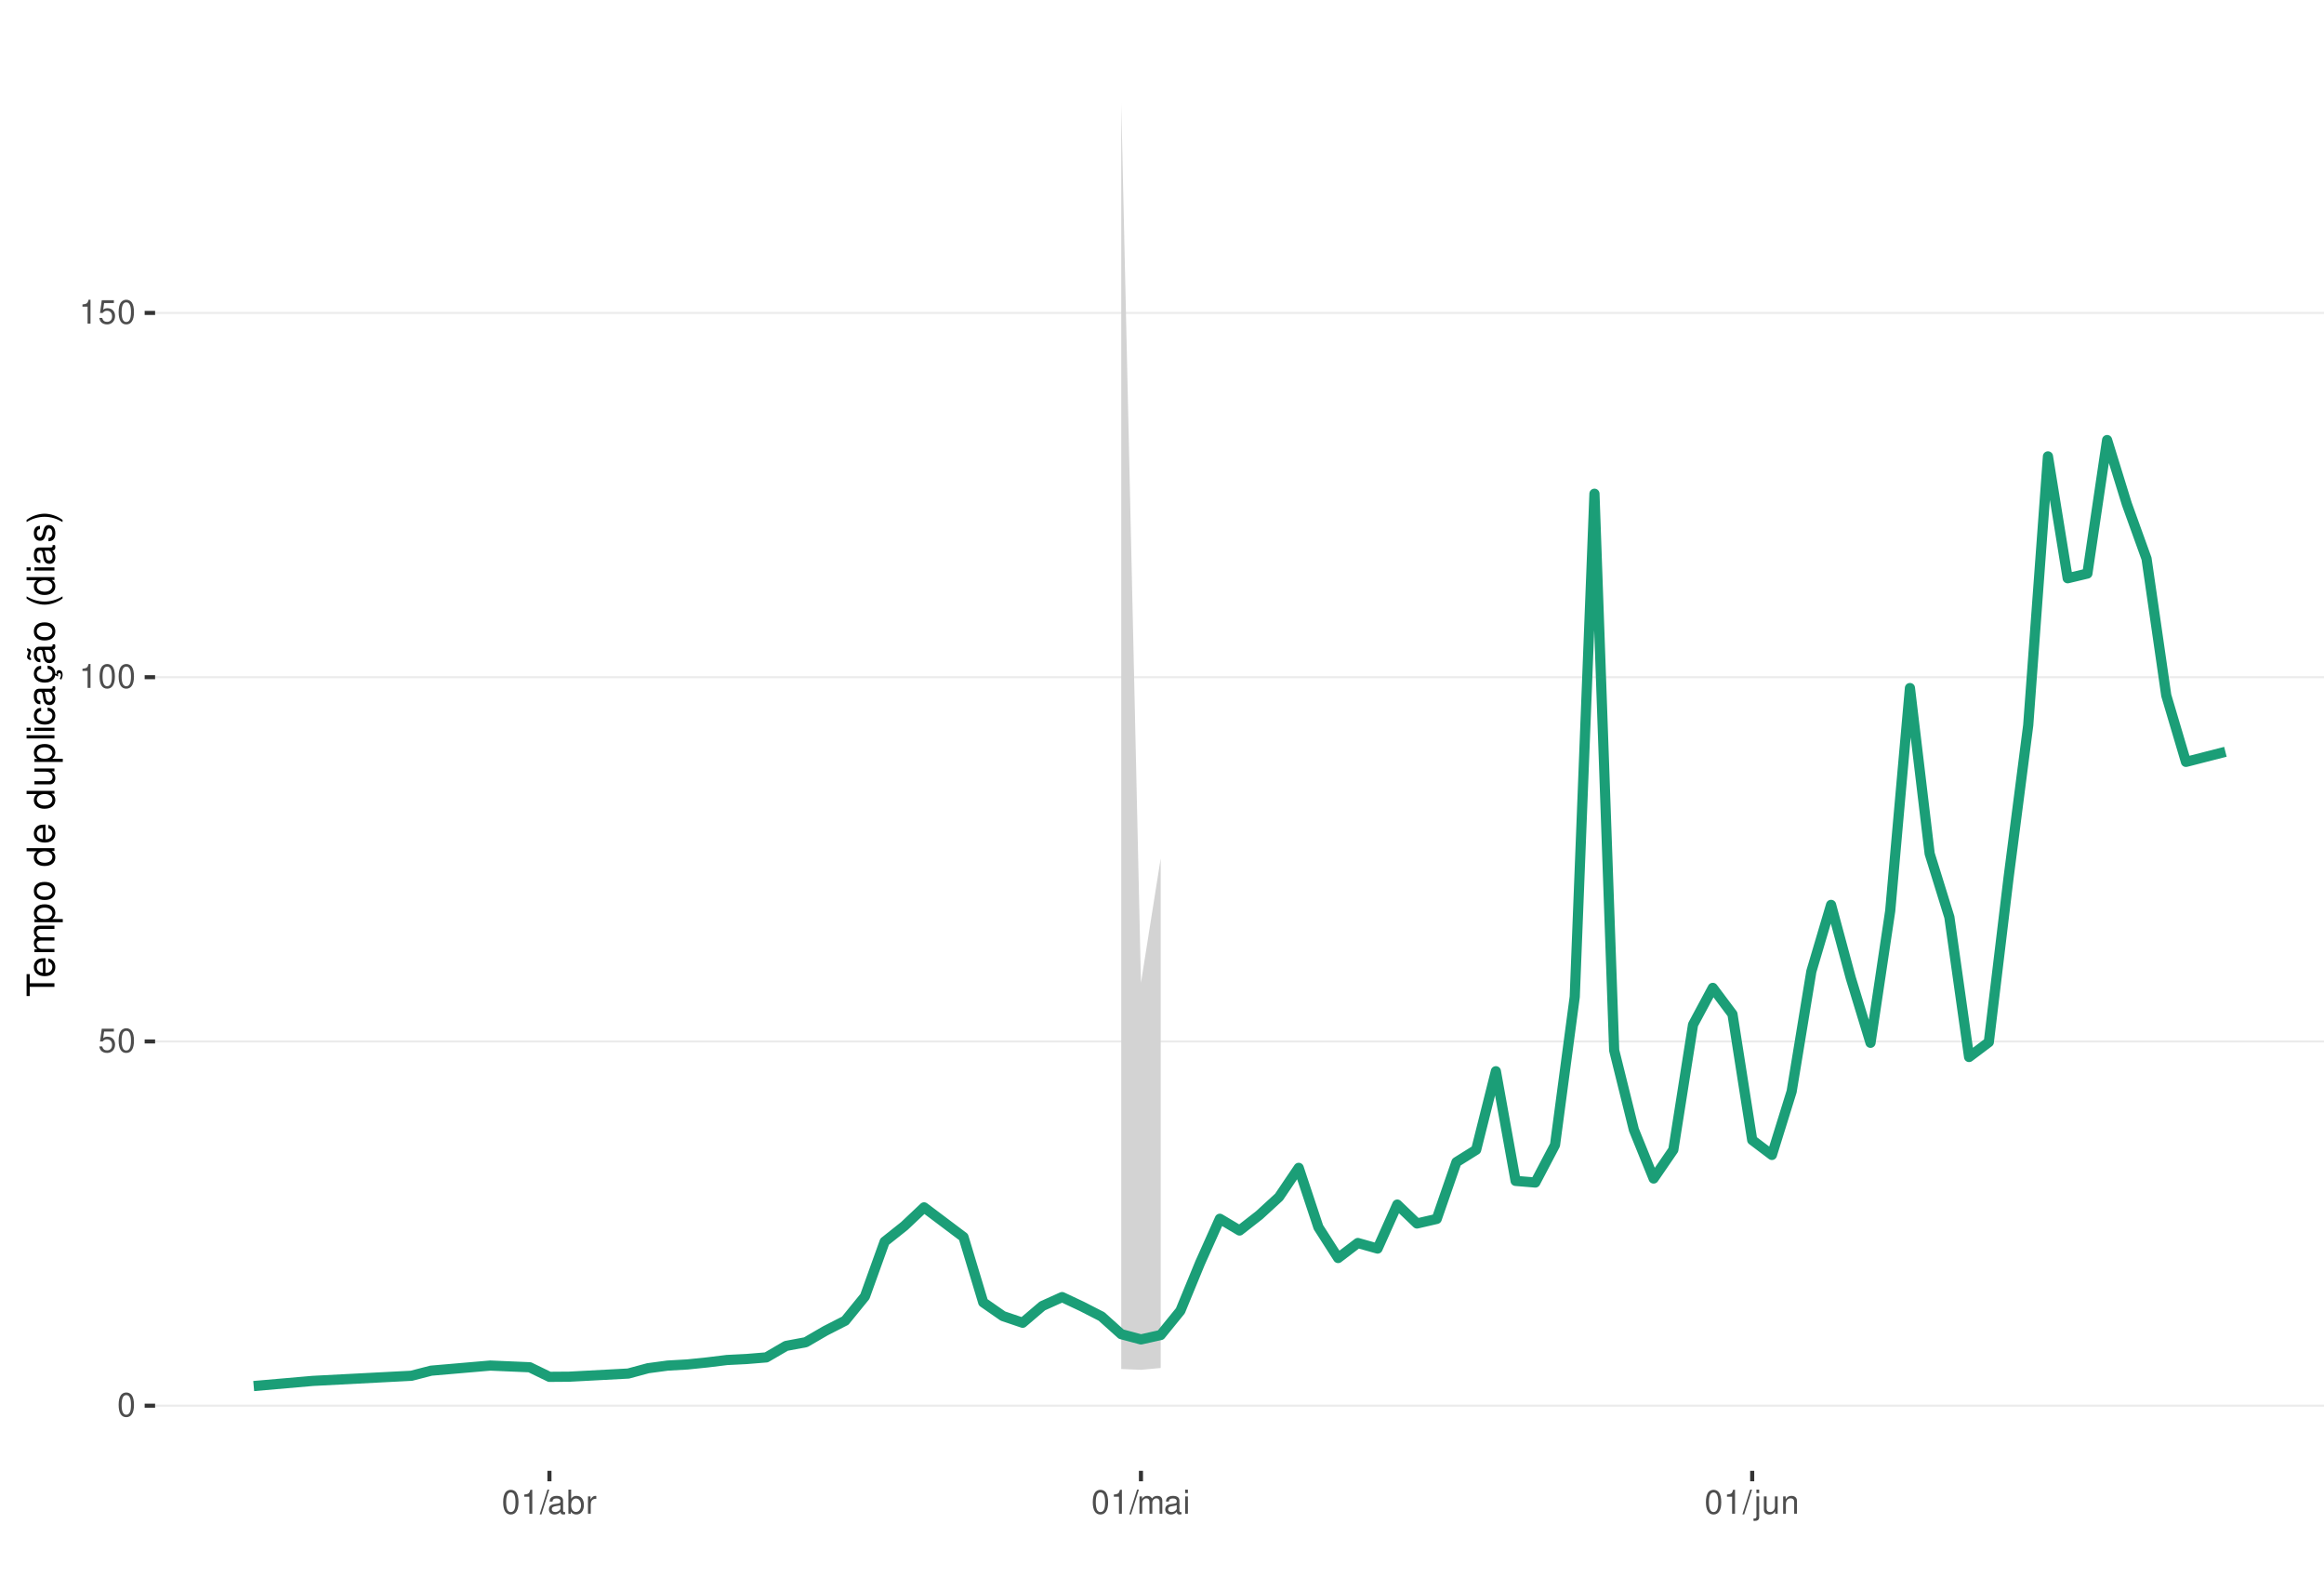
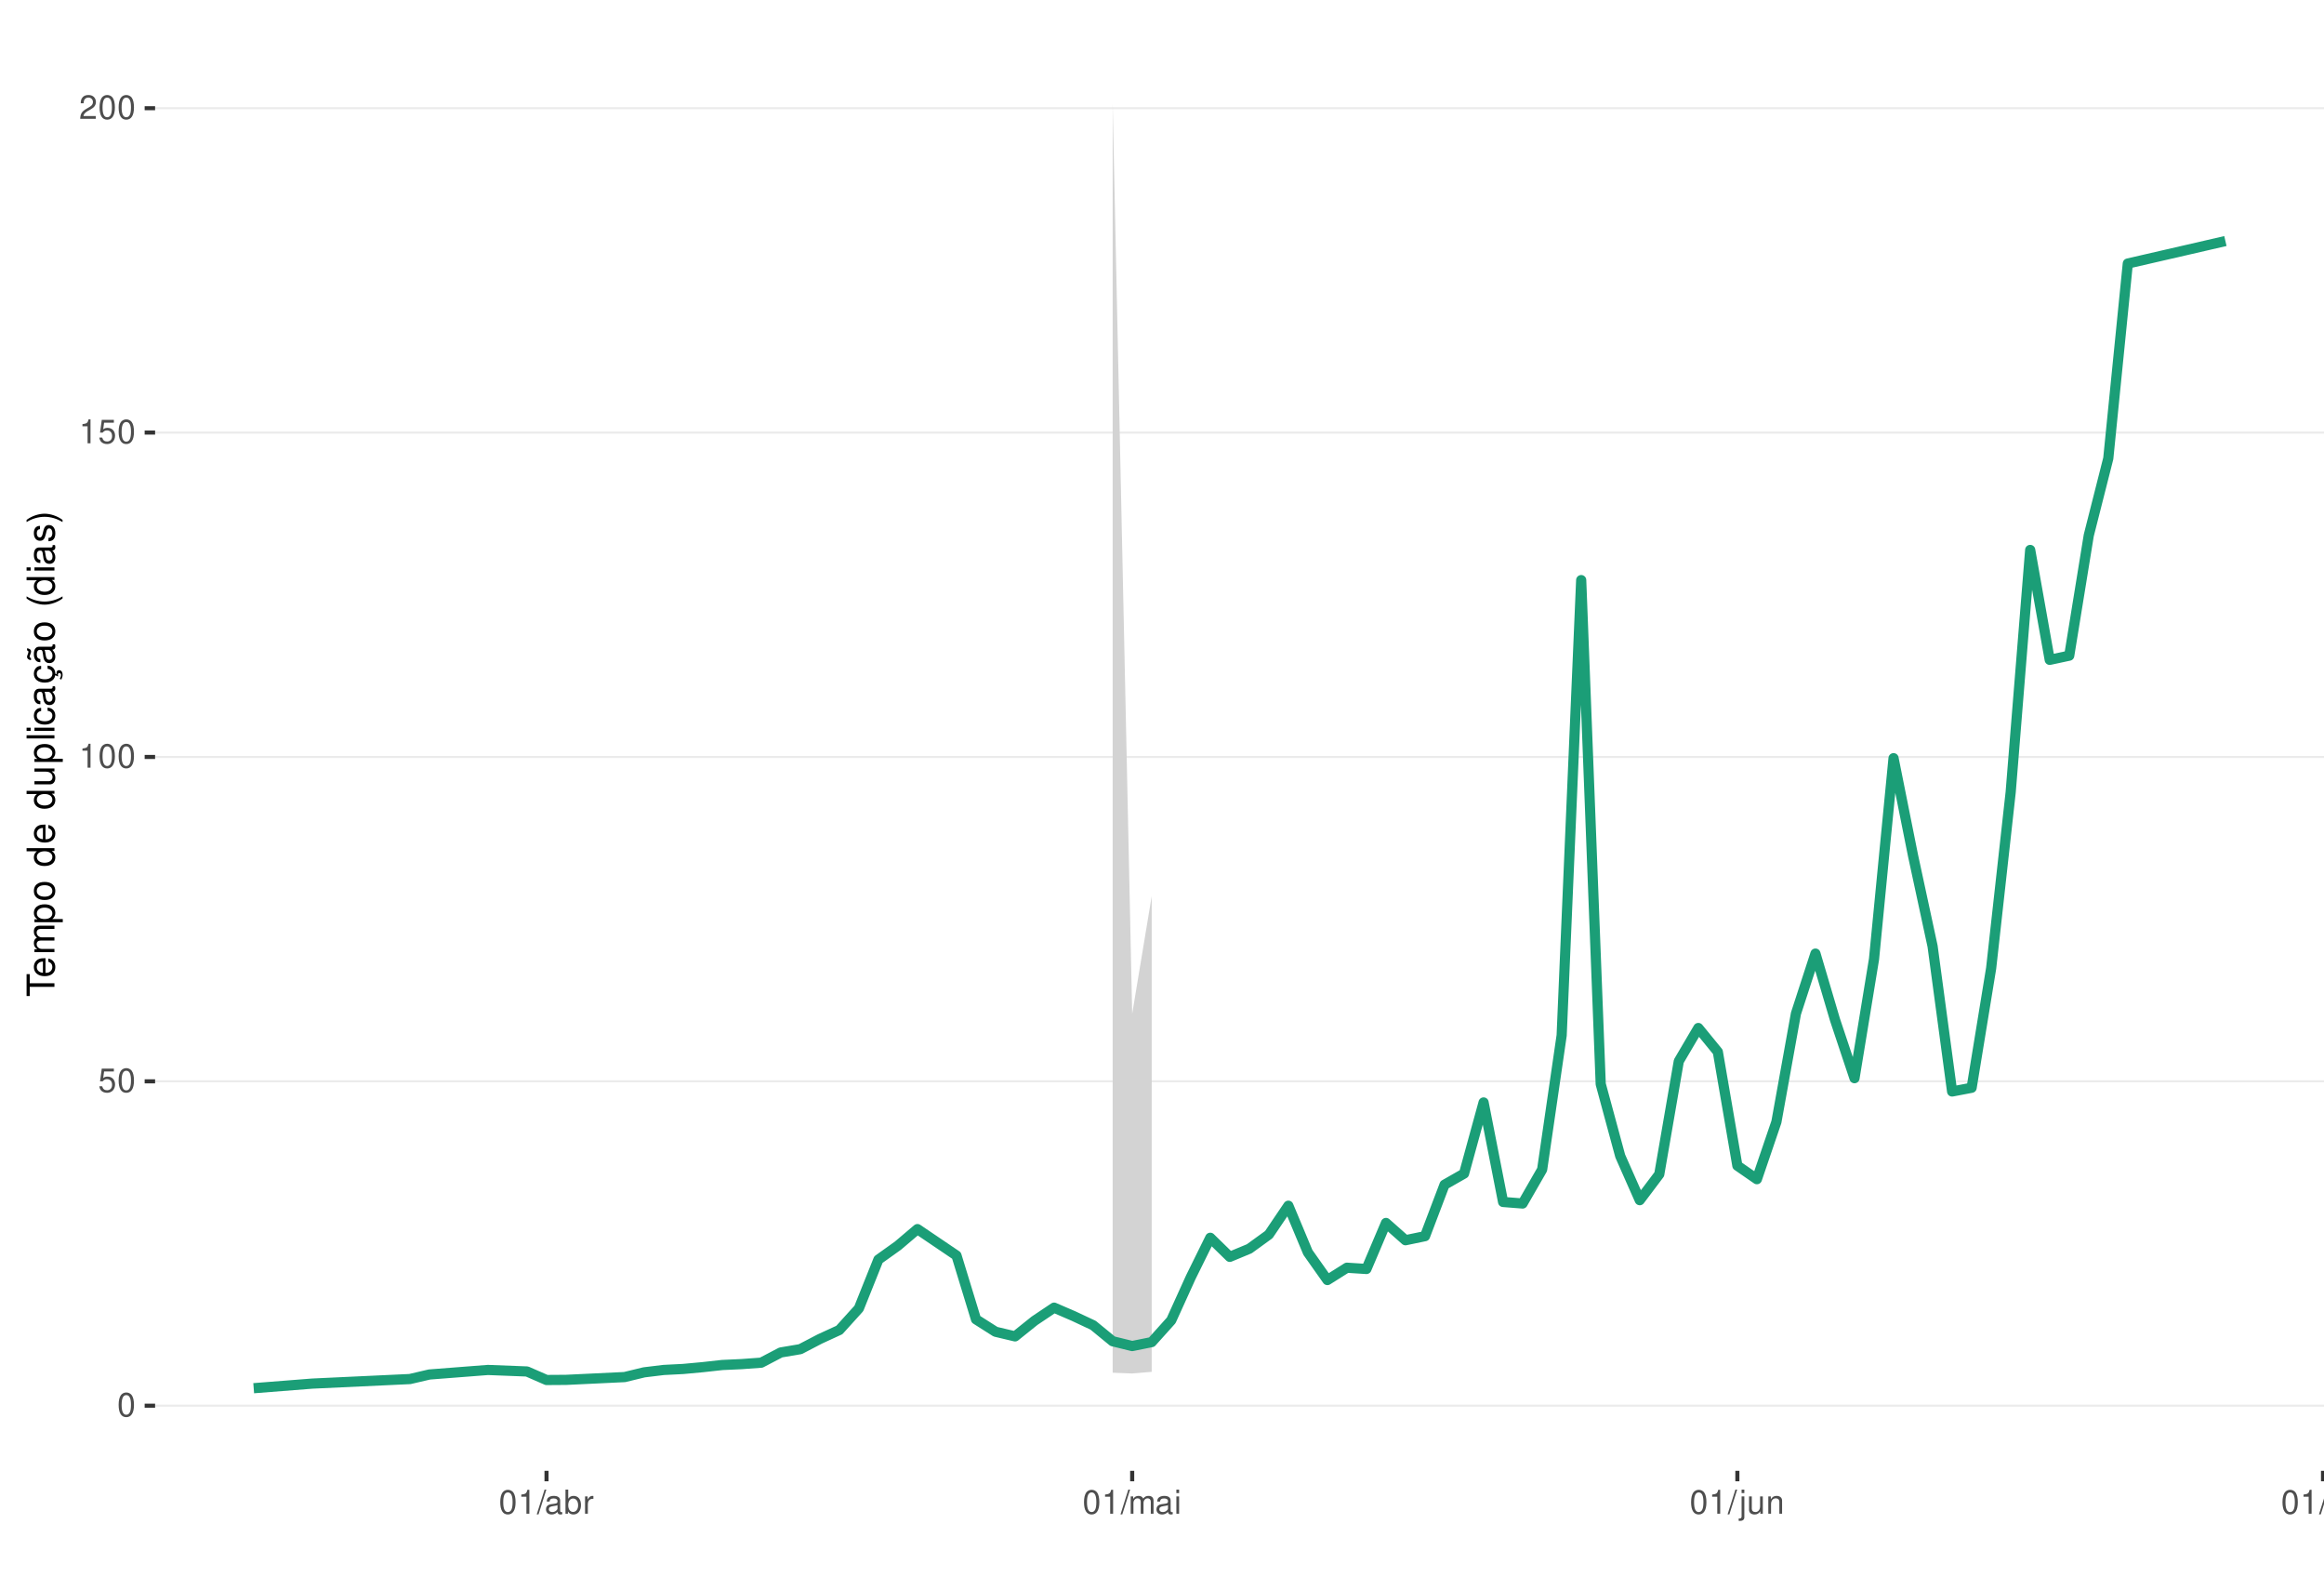
<svg xmlns="http://www.w3.org/2000/svg" xmlns:xlink="http://www.w3.org/1999/xlink" width="609pt" height="413pt" viewBox="0 0 609 413" version="1.1">
  <defs>
    <g>
      <symbol overflow="visible" id="glyph0-0">
        <path style="stroke:none;" d="" />
      </symbol>
      <symbol overflow="visible" id="glyph0-1">
        <path style="stroke:none;" d="M 2.375 -6.266 C 1.812 -6.266 1.297 -6 0.969 -5.578 C 0.578 -5.016 0.375 -4.188 0.375 -3.031 C 0.375 -0.922 1.062 0.203 2.375 0.203 C 3.672 0.203 4.391 -0.922 4.391 -2.984 C 4.391 -4.188 4.203 -5 3.797 -5.578 C 3.469 -6 2.953 -6.266 2.375 -6.266 Z M 2.375 -5.578 C 3.203 -5.578 3.609 -4.75 3.609 -3.047 C 3.609 -1.266 3.219 -0.438 2.359 -0.438 C 1.562 -0.438 1.156 -1.297 1.156 -3.016 C 1.156 -4.75 1.562 -5.578 2.375 -5.578 Z M 2.375 -5.578 " />
      </symbol>
      <symbol overflow="visible" id="glyph0-2">
        <path style="stroke:none;" d="M 4.125 -6.141 L 0.953 -6.141 L 0.5 -2.797 L 1.188 -2.797 C 1.547 -3.219 1.844 -3.375 2.328 -3.375 C 3.156 -3.375 3.656 -2.797 3.656 -1.891 C 3.656 -1.016 3.156 -0.469 2.312 -0.469 C 1.656 -0.469 1.25 -0.812 1.062 -1.5 L 0.297 -1.5 C 0.406 -1 0.5 -0.766 0.672 -0.531 C 1.016 -0.062 1.641 0.203 2.344 0.203 C 3.578 0.203 4.438 -0.703 4.438 -2 C 4.438 -3.219 3.641 -4.047 2.453 -4.047 C 2.031 -4.047 1.672 -3.938 1.328 -3.672 L 1.562 -5.391 L 4.125 -5.391 Z M 4.125 -6.141 " />
      </symbol>
      <symbol overflow="visible" id="glyph0-3">
        <path style="stroke:none;" d="M 2.234 -4.453 L 2.234 0 L 3 0 L 3 -6.266 L 2.5 -6.266 C 2.234 -5.297 2.062 -5.172 0.891 -5.016 L 0.891 -4.453 Z M 2.234 -4.453 " />
      </symbol>
      <symbol overflow="visible" id="glyph0-4">
+         <path style="stroke:none;" d="M 4.375 -0.75 L 1.156 -0.75 C 1.234 -1.266 1.5 -1.594 2.266 -2.062 L 3.125 -2.547 C 3.984 -3.016 4.422 -3.656 4.422 -4.438 C 4.422 -4.953 4.219 -5.438 3.859 -5.781 C 3.484 -6.109 3.031 -6.266 2.453 -6.266 C 1.672 -6.266 1.094 -5.984 0.766 -5.438 C 0.547 -5.109 0.453 -4.719 0.438 -4.094 L 1.188 -4.094 C 1.219 -4.516 1.266 -4.766 1.375 -4.984 C 1.578 -5.359 1.969 -5.594 2.438 -5.594 C 3.125 -5.594 3.641 -5.094 3.641 -4.422 C 3.641 -3.906 3.359 -3.484 2.812 -3.172 L 2.016 -2.703 C 0.734 -1.969 0.359 -1.375 0.297 -0.016 L 4.375 -0.016 Z M 4.375 -0.75 " />
+       </symbol>
+       <symbol overflow="visible" id="glyph0-5">
        <path style="stroke:none;" d="M 1.984 -6.312 L -0.062 0.172 L 0.406 0.172 L 2.453 -6.312 Z M 1.984 -6.312 " />
      </symbol>
-       <symbol overflow="visible" id="glyph0-5">
+       <symbol overflow="visible" id="glyph0-6">
        <path style="stroke:none;" d="M 4.625 -0.422 C 4.547 -0.406 4.516 -0.406 4.469 -0.406 C 4.219 -0.406 4.078 -0.531 4.078 -0.766 L 4.078 -3.422 C 4.078 -4.234 3.5 -4.672 2.375 -4.672 C 1.719 -4.672 1.188 -4.469 0.875 -4.141 C 0.672 -3.906 0.578 -3.641 0.562 -3.188 L 1.297 -3.188 C 1.344 -3.75 1.672 -4 2.359 -4 C 3.016 -4 3.375 -3.75 3.375 -3.328 L 3.375 -3.141 C 3.359 -2.828 3.203 -2.703 2.609 -2.625 C 1.594 -2.5 1.438 -2.469 1.156 -2.359 C 0.625 -2.125 0.359 -1.734 0.359 -1.141 C 0.359 -0.312 0.938 0.203 1.859 0.203 C 2.422 0.203 2.875 0 3.391 -0.469 C 3.438 0 3.672 0.203 4.141 0.203 C 4.297 0.203 4.391 0.188 4.625 0.125 Z M 3.375 -1.422 C 3.375 -1.188 3.297 -1.031 3.078 -0.844 C 2.781 -0.578 2.438 -0.438 2.016 -0.438 C 1.453 -0.438 1.109 -0.703 1.109 -1.156 C 1.109 -1.641 1.422 -1.875 2.203 -1.984 C 2.984 -2.094 3.125 -2.125 3.375 -2.234 Z M 3.375 -1.422 " />
      </symbol>
-       <symbol overflow="visible" id="glyph0-6">
+       <symbol overflow="visible" id="glyph0-7">
        <path style="stroke:none;" d="M 0.469 -6.312 L 0.469 0 L 1.109 0 L 1.109 -0.578 C 1.469 -0.047 1.922 0.203 2.547 0.203 C 3.75 0.203 4.531 -0.781 4.531 -2.281 C 4.531 -3.75 3.797 -4.672 2.594 -4.672 C 1.969 -4.672 1.531 -4.438 1.188 -3.922 L 1.188 -6.312 Z M 2.453 -3.984 C 3.25 -3.984 3.781 -3.297 3.781 -2.203 C 3.781 -1.172 3.234 -0.469 2.453 -0.469 C 1.672 -0.469 1.188 -1.172 1.188 -2.234 C 1.188 -3.297 1.672 -3.984 2.453 -3.984 Z M 2.453 -3.984 " />
      </symbol>
-       <symbol overflow="visible" id="glyph0-7">
+       <symbol overflow="visible" id="glyph0-8">
        <path style="stroke:none;" d="M 0.594 -4.531 L 0.594 0 L 1.328 0 L 1.328 -2.359 C 1.328 -3.438 1.781 -3.938 2.781 -3.906 L 2.781 -4.641 C 2.656 -4.656 2.594 -4.672 2.5 -4.672 C 2.031 -4.672 1.672 -4.391 1.266 -3.719 L 1.266 -4.531 Z M 0.594 -4.531 " />
      </symbol>
-       <symbol overflow="visible" id="glyph0-8">
+       <symbol overflow="visible" id="glyph0-9">
        <path style="stroke:none;" d="M 0.609 -4.531 L 0.609 0 L 1.328 0 L 1.328 -2.844 C 1.328 -3.5 1.812 -4.031 2.391 -4.031 C 2.938 -4.031 3.234 -3.703 3.234 -3.125 L 3.234 0 L 3.969 0 L 3.969 -2.844 C 3.969 -3.5 4.438 -4.031 5.031 -4.031 C 5.562 -4.031 5.875 -3.703 5.875 -3.125 L 5.875 0 L 6.594 0 L 6.594 -3.406 C 6.594 -4.219 6.125 -4.672 5.281 -4.672 C 4.672 -4.672 4.312 -4.484 3.891 -3.969 C 3.625 -4.453 3.25 -4.672 2.672 -4.672 C 2.062 -4.672 1.656 -4.438 1.266 -3.891 L 1.266 -4.531 Z M 0.609 -4.531 " />
      </symbol>
-       <symbol overflow="visible" id="glyph0-9">
+       <symbol overflow="visible" id="glyph0-10">
        <path style="stroke:none;" d="M 1.297 -4.531 L 0.578 -4.531 L 0.578 0 L 1.297 0 Z M 1.297 -6.312 L 0.578 -6.312 L 0.578 -5.406 L 1.297 -5.406 Z M 1.297 -6.312 " />
      </symbol>
-       <symbol overflow="visible" id="glyph0-10">
+       <symbol overflow="visible" id="glyph0-11">
        <path style="stroke:none;" d="M 0.609 -4.531 L 0.609 0.656 C 0.609 1.109 0.469 1.25 0.016 1.25 C -0.031 1.25 -0.062 1.25 -0.156 1.25 L -0.156 1.859 C -0.062 1.875 -0.031 1.891 0.094 1.891 C 0.906 1.891 1.328 1.562 1.328 0.938 L 1.328 -4.531 Z M 1.328 -6.312 L 0.609 -6.312 L 0.609 -5.406 L 1.328 -5.406 Z M 1.328 -6.312 " />
      </symbol>
-       <symbol overflow="visible" id="glyph0-11">
+       <symbol overflow="visible" id="glyph0-12">
        <path style="stroke:none;" d="M 4.172 0 L 4.172 -4.531 L 3.453 -4.531 L 3.453 -1.969 C 3.453 -1.031 2.969 -0.438 2.219 -0.438 C 1.641 -0.438 1.281 -0.781 1.281 -1.328 L 1.281 -4.531 L 0.562 -4.531 L 0.562 -1.031 C 0.562 -0.281 1.125 0.203 2.016 0.203 C 2.672 0.203 3.094 -0.031 3.516 -0.625 L 3.516 0 Z M 4.172 0 " />
      </symbol>
-       <symbol overflow="visible" id="glyph0-12">
+       <symbol overflow="visible" id="glyph0-13">
        <path style="stroke:none;" d="M 0.609 -4.531 L 0.609 0 L 1.328 0 L 1.328 -2.5 C 1.328 -3.422 1.812 -4.031 2.562 -4.031 C 3.141 -4.031 3.5 -3.688 3.5 -3.141 L 3.5 0 L 4.219 0 L 4.219 -3.422 C 4.219 -4.188 3.656 -4.672 2.781 -4.672 C 2.109 -4.672 1.672 -4.406 1.266 -3.781 L 1.266 -4.531 Z M 0.609 -4.531 " />
+       </symbol>
+       <symbol overflow="visible" id="glyph0-14">
+         <path style="stroke:none;" d="M 1.312 -6.312 L 0.594 -6.312 L 0.594 0 L 1.312 0 Z M 1.312 -6.312 " />
      </symbol>
      <symbol overflow="visible" id="glyph1-0">
        <path style="stroke:none;" d="" />
      </symbol>
      <symbol overflow="visible" id="glyph1-1">
        <path style="stroke:none;" d="M -6.469 -3.547 L -6.469 -5.938 L -7.297 -5.938 L -7.297 -0.203 L -6.469 -0.203 L -6.469 -2.609 L 0 -2.609 L 0 -3.547 Z M -6.469 -3.547 " />
      </symbol>
      <symbol overflow="visible" id="glyph1-2">
        <path style="stroke:none;" d="M -2.344 -5.125 C -3.141 -5.125 -3.625 -5.062 -4.016 -4.922 C -4.875 -4.578 -5.391 -3.781 -5.391 -2.797 C -5.391 -1.344 -4.281 -0.406 -2.547 -0.406 C -0.812 -0.406 0.234 -1.297 0.234 -2.781 C 0.234 -3.984 -0.453 -4.812 -1.594 -5.016 L -1.594 -4.188 C -0.906 -3.953 -0.547 -3.484 -0.547 -2.812 C -0.547 -2.281 -0.781 -1.828 -1.219 -1.547 C -1.516 -1.344 -1.812 -1.281 -2.344 -1.266 Z M -3.016 -1.297 C -3.984 -1.359 -4.625 -1.953 -4.625 -2.797 C -4.625 -3.641 -3.953 -4.234 -3.016 -4.234 Z M -3.016 -1.297 " />
      </symbol>
      <symbol overflow="visible" id="glyph1-3">
        <path style="stroke:none;" d="M -5.234 -0.703 L 0 -0.703 L 0 -1.547 L -3.297 -1.547 C -4.047 -1.547 -4.656 -2.094 -4.656 -2.766 C -4.656 -3.391 -4.281 -3.734 -3.609 -3.734 L 0 -3.734 L 0 -4.578 L -3.297 -4.578 C -4.047 -4.578 -4.656 -5.125 -4.656 -5.812 C -4.656 -6.422 -4.266 -6.781 -3.609 -6.781 L 0 -6.781 L 0 -7.625 L -3.938 -7.625 C -4.875 -7.625 -5.391 -7.078 -5.391 -6.094 C -5.391 -5.406 -5.188 -4.984 -4.594 -4.484 C -5.156 -4.188 -5.391 -3.766 -5.391 -3.078 C -5.391 -2.375 -5.125 -1.906 -4.5 -1.469 L -5.234 -1.469 Z M -5.234 -0.703 " />
      </symbol>
      <symbol overflow="visible" id="glyph1-4">
        <path style="stroke:none;" d="M 2.188 -0.547 L 2.188 -1.375 L -0.547 -1.375 C -0.016 -1.812 0.234 -2.312 0.234 -2.984 C 0.234 -4.344 -0.859 -5.234 -2.531 -5.234 C -4.297 -5.234 -5.391 -4.375 -5.391 -2.984 C -5.391 -2.266 -5.062 -1.703 -4.453 -1.312 L -5.234 -1.312 L -5.234 -0.547 Z M -4.609 -2.844 C -4.609 -3.766 -3.797 -4.359 -2.547 -4.359 C -1.359 -4.359 -0.547 -3.75 -0.547 -2.844 C -0.547 -1.953 -1.344 -1.375 -2.578 -1.375 C -3.812 -1.375 -4.609 -1.953 -4.609 -2.844 Z M -4.609 -2.844 " />
      </symbol>
      <symbol overflow="visible" id="glyph1-5">
        <path style="stroke:none;" d="M -5.391 -2.719 C -5.391 -1.234 -4.344 -0.359 -2.578 -0.359 C -0.812 -0.359 0.234 -1.234 0.234 -2.734 C 0.234 -4.203 -0.812 -5.094 -2.547 -5.094 C -4.359 -5.094 -5.391 -4.234 -5.391 -2.719 Z M -4.625 -2.734 C -4.625 -3.672 -3.844 -4.234 -2.547 -4.234 C -1.312 -4.234 -0.547 -3.656 -0.547 -2.734 C -0.547 -1.797 -1.312 -1.234 -2.578 -1.234 C -3.844 -1.234 -4.625 -1.797 -4.625 -2.734 Z M -4.625 -2.734 " />
      </symbol>
      <symbol overflow="visible" id="glyph1-6">
        <path style="stroke:none;" d="" />
      </symbol>
      <symbol overflow="visible" id="glyph1-7">
        <path style="stroke:none;" d="M -7.297 -4.953 L -7.297 -4.125 L -4.578 -4.125 C -5.109 -3.766 -5.391 -3.203 -5.391 -2.516 C -5.391 -1.156 -4.297 -0.266 -2.625 -0.266 C -0.859 -0.266 0.234 -1.125 0.234 -2.547 C 0.234 -3.266 -0.047 -3.766 -0.688 -4.203 L 0 -4.203 L 0 -4.953 Z M -4.609 -2.656 C -4.609 -3.547 -3.812 -4.125 -2.562 -4.125 C -1.344 -4.125 -0.547 -3.547 -0.547 -2.656 C -0.547 -1.734 -1.359 -1.125 -2.578 -1.125 C -3.797 -1.125 -4.609 -1.734 -4.609 -2.656 Z M -4.609 -2.656 " />
      </symbol>
      <symbol overflow="visible" id="glyph1-8">
        <path style="stroke:none;" d="M 0 -4.812 L -5.234 -4.812 L -5.234 -3.984 L -2.266 -3.984 C -1.203 -3.984 -0.5 -3.438 -0.5 -2.562 C -0.5 -1.906 -0.906 -1.484 -1.531 -1.484 L -5.234 -1.484 L -5.234 -0.656 L -1.203 -0.656 C -0.328 -0.656 0.234 -1.297 0.234 -2.312 C 0.234 -3.094 -0.047 -3.578 -0.734 -4.062 L 0 -4.062 Z M 0 -4.812 " />
      </symbol>
      <symbol overflow="visible" id="glyph1-9">
        <path style="stroke:none;" d="M -7.297 -1.516 L -7.297 -0.688 L 0 -0.688 L 0 -1.516 Z M -7.297 -1.516 " />
      </symbol>
      <symbol overflow="visible" id="glyph1-10">
        <path style="stroke:none;" d="M -5.234 -1.5 L -5.234 -0.672 L 0 -0.672 L 0 -1.5 Z M -7.297 -1.5 L -7.297 -0.656 L -6.234 -0.656 L -6.234 -1.5 Z M -7.297 -1.5 " />
      </symbol>
      <symbol overflow="visible" id="glyph1-11">
        <path style="stroke:none;" d="M -3.484 -4.703 C -3.984 -4.672 -4.312 -4.562 -4.609 -4.359 C -5.094 -4 -5.391 -3.375 -5.391 -2.641 C -5.391 -1.219 -4.266 -0.312 -2.531 -0.312 C -0.844 -0.312 0.234 -1.203 0.234 -2.625 C 0.234 -3.875 -0.516 -4.672 -1.797 -4.766 L -1.797 -3.938 C -0.953 -3.797 -0.547 -3.359 -0.547 -2.656 C -0.547 -1.734 -1.297 -1.188 -2.531 -1.188 C -3.844 -1.188 -4.625 -1.719 -4.625 -2.625 C -4.625 -3.328 -4.203 -3.766 -3.484 -3.875 Z M -3.484 -4.703 " />
      </symbol>
      <symbol overflow="visible" id="glyph1-12">
        <path style="stroke:none;" d="M -0.484 -5.344 C -0.469 -5.266 -0.469 -5.219 -0.469 -5.172 C -0.469 -4.875 -0.625 -4.719 -0.875 -4.719 L -3.953 -4.719 C -4.891 -4.719 -5.391 -4.047 -5.391 -2.75 C -5.391 -1.984 -5.172 -1.375 -4.781 -1.016 C -4.516 -0.766 -4.203 -0.672 -3.688 -0.656 L -3.688 -1.484 C -4.328 -1.562 -4.625 -1.938 -4.625 -2.719 C -4.625 -3.484 -4.344 -3.891 -3.844 -3.891 L -3.625 -3.891 C -3.266 -3.875 -3.125 -3.703 -3.047 -3.016 C -2.891 -1.844 -2.844 -1.656 -2.719 -1.344 C -2.453 -0.734 -2 -0.422 -1.312 -0.422 C -0.375 -0.422 0.234 -1.078 0.234 -2.141 C 0.234 -2.797 0 -3.328 -0.547 -3.922 C 0 -3.984 0.234 -4.234 0.234 -4.781 C 0.234 -4.953 0.203 -5.062 0.141 -5.344 Z M -1.656 -3.891 C -1.375 -3.891 -1.203 -3.812 -0.969 -3.562 C -0.656 -3.219 -0.5 -2.812 -0.5 -2.312 C -0.5 -1.672 -0.812 -1.297 -1.344 -1.297 C -1.891 -1.297 -2.172 -1.656 -2.297 -2.547 C -2.422 -3.438 -2.453 -3.609 -2.594 -3.891 Z M -1.656 -3.891 " />
      </symbol>
      <symbol overflow="visible" id="glyph1-13">
        <path style="stroke:none;" d="M 0.234 -2.641 C 0.234 -3.875 -0.547 -4.703 -1.797 -4.766 L -1.797 -3.938 C -0.953 -3.797 -0.531 -3.359 -0.531 -2.656 C -0.531 -1.734 -1.281 -1.188 -2.516 -1.188 C -3.844 -1.188 -4.625 -1.719 -4.625 -2.625 C -4.625 -3.328 -4.203 -3.766 -3.484 -3.875 L -3.484 -4.703 C -3.984 -4.672 -4.312 -4.562 -4.609 -4.359 C -5.094 -4 -5.391 -3.375 -5.391 -2.641 C -5.391 -1.219 -4.266 -0.312 -2.531 -0.312 C -1.469 -0.312 -0.625 -0.672 -0.156 -1.312 C 0.047 -1.594 0.125 -1.812 0.203 -2.25 L 0.922 -1.938 L 0.984 -2.062 C 0.938 -2.188 0.906 -2.25 0.906 -2.375 C 0.906 -2.656 1.047 -2.828 1.281 -2.828 C 1.547 -2.828 1.734 -2.594 1.734 -2.297 C 1.734 -2.031 1.672 -1.844 1.438 -1.406 L 1.406 -1.312 L 1.812 -1.094 C 2.078 -1.75 2.141 -1.953 2.141 -2.344 C 2.141 -3.109 1.781 -3.578 1.203 -3.578 C 0.781 -3.578 0.547 -3.297 0.547 -2.797 C 0.547 -2.703 0.547 -2.641 0.562 -2.516 Z M 0.234 -2.641 " />
      </symbol>
      <symbol overflow="visible" id="glyph1-14">
        <path style="stroke:none;" d="M -0.484 -5.344 C -0.469 -5.266 -0.469 -5.219 -0.469 -5.172 C -0.469 -4.875 -0.625 -4.719 -0.875 -4.719 L -3.953 -4.719 C -4.891 -4.719 -5.391 -4.047 -5.391 -2.75 C -5.391 -1.984 -5.172 -1.375 -4.781 -1.016 C -4.516 -0.766 -4.203 -0.672 -3.688 -0.656 L -3.688 -1.484 C -4.328 -1.562 -4.625 -1.938 -4.625 -2.719 C -4.625 -3.484 -4.344 -3.891 -3.844 -3.891 L -3.625 -3.891 C -3.266 -3.875 -3.125 -3.703 -3.047 -3.016 C -2.891 -1.844 -2.844 -1.656 -2.719 -1.344 C -2.453 -0.734 -2 -0.422 -1.312 -0.422 C -0.375 -0.422 0.234 -1.078 0.234 -2.141 C 0.234 -2.797 0 -3.328 -0.547 -3.922 C 0 -3.984 0.234 -4.234 0.234 -4.781 C 0.234 -4.953 0.203 -5.062 0.141 -5.344 Z M -1.656 -3.891 C -1.375 -3.891 -1.203 -3.812 -0.969 -3.562 C -0.656 -3.219 -0.5 -2.812 -0.5 -2.312 C -0.5 -1.672 -0.812 -1.297 -1.344 -1.297 C -1.891 -1.297 -2.172 -1.656 -2.297 -2.547 C -2.422 -3.438 -2.453 -3.609 -2.594 -3.891 Z M -7.172 -3.75 C -6.922 -3.672 -6.812 -3.547 -6.812 -3.375 C -6.812 -3.25 -6.875 -2.984 -6.984 -2.734 C -7.156 -2.312 -7.172 -2.25 -7.172 -2.047 C -7.172 -1.594 -6.797 -1.297 -6.141 -1.188 L -6.141 -1.766 C -6.375 -1.812 -6.5 -1.938 -6.5 -2.094 C -6.5 -2.203 -6.469 -2.344 -6.375 -2.578 C -6.156 -3.156 -6.125 -3.234 -6.125 -3.438 C -6.125 -3.922 -6.484 -4.219 -7.172 -4.312 Z M -7.172 -3.75 " />
      </symbol>
      <symbol overflow="visible" id="glyph1-15">
        <path style="stroke:none;" d="M -7.297 -2.359 C -5.984 -1.359 -4.156 -0.734 -2.594 -0.734 C -1.016 -0.734 0.812 -1.359 2.125 -2.359 L 2.125 -2.906 C 0.688 -2.031 -0.984 -1.547 -2.594 -1.547 C -4.188 -1.547 -5.875 -2.031 -7.297 -2.906 Z M -7.297 -2.359 " />
      </symbol>
      <symbol overflow="visible" id="glyph1-16">
        <path style="stroke:none;" d="M -3.781 -4.375 C -4.812 -4.375 -5.391 -3.688 -5.391 -2.484 C -5.391 -1.266 -4.766 -0.469 -3.797 -0.469 C -2.969 -0.469 -2.578 -0.891 -2.281 -2.125 L -2.094 -2.906 C -1.953 -3.484 -1.734 -3.719 -1.375 -3.719 C -0.875 -3.719 -0.547 -3.234 -0.547 -2.5 C -0.547 -2.047 -0.672 -1.672 -0.891 -1.453 C -1.047 -1.328 -1.188 -1.266 -1.562 -1.219 L -1.562 -0.344 C -0.344 -0.375 0.234 -1.062 0.234 -2.438 C 0.234 -3.75 -0.422 -4.594 -1.438 -4.594 C -2.203 -4.594 -2.641 -4.156 -2.891 -3.109 L -3.078 -2.312 C -3.234 -1.625 -3.453 -1.344 -3.828 -1.344 C -4.312 -1.344 -4.625 -1.766 -4.625 -2.453 C -4.625 -3.125 -4.328 -3.484 -3.781 -3.5 Z M -3.781 -4.375 " />
      </symbol>
      <symbol overflow="visible" id="glyph1-17">
        <path style="stroke:none;" d="M 2.125 -0.938 C 0.812 -1.938 -1.016 -2.562 -2.578 -2.562 C -4.156 -2.562 -5.984 -1.938 -7.297 -0.938 L -7.297 -0.375 C -5.859 -1.266 -4.188 -1.75 -2.578 -1.75 C -0.984 -1.75 0.703 -1.266 2.125 -0.375 Z M 2.125 -0.938 " />
      </symbol>
    </g>
    <clipPath id="clip1">
      <path d="M 40.645 9.961 L 609 9.961 L 609 385.328 L 40.645 385.328 Z M 40.645 9.961 " />
    </clipPath>
    <clipPath id="clip2">
      <path d="M 40.645 368 L 609 368 L 609 369 L 40.645 369 Z M 40.645 368 " />
    </clipPath>
    <clipPath id="clip3">
-       <path d="M 40.645 272 L 609 272 L 609 274 L 40.645 274 Z M 40.645 272 " />
+       <path d="M 40.645 283 L 609 283 L 609 284 L 40.645 284 Z M 40.645 283 " />
    </clipPath>
    <clipPath id="clip4">
-       <path d="M 40.645 177 L 609 177 L 609 178 L 40.645 178 Z M 40.645 177 " />
+       <path d="M 40.645 198 L 609 198 L 609 199 L 40.645 199 Z M 40.645 198 " />
    </clipPath>
    <clipPath id="clip5">
-       <path d="M 40.645 81 L 609 81 L 609 83 L 40.645 83 Z M 40.645 81 " />
+       <path d="M 40.645 113 L 609 113 L 609 114 L 40.645 114 Z M 40.645 113 " />
+     </clipPath>
+     <clipPath id="clip6">
+       <path d="M 40.645 28 L 609 28 L 609 29 L 40.645 29 Z M 40.645 28 " />
    </clipPath>
  </defs>
  <g id="surface188">
    <rect x="0" y="0" width="609" height="413" style="fill:rgb(100%,100%,100%);fill-opacity:1;stroke:none;" />
    <rect x="0" y="0" width="609" height="413" style="fill:rgb(100%,100%,100%);fill-opacity:1;stroke:none;" />
    <path style="fill:none;stroke-width:1.067;stroke-linecap:round;stroke-linejoin:round;stroke:rgb(100%,100%,100%);stroke-opacity:1;stroke-miterlimit:10;" d="M 0 413 L 609 413 L 609 0 L 0 0 Z M 0 413 " />
    <g clip-path="url(#clip1)" clip-rule="nonzero">
      <path style=" stroke:none;fill-rule:nonzero;fill:rgb(100%,100%,100%);fill-opacity:1;" d="M 40.645 385.328 L 609 385.328 L 609 9.961 L 40.645 9.961 Z M 40.645 385.328 " />
    </g>
    <g clip-path="url(#clip2)" clip-rule="nonzero">
      <path style="fill:none;stroke-width:0.533;stroke-linecap:butt;stroke-linejoin:round;stroke:rgb(92.157%,92.157%,92.157%);stroke-opacity:1;stroke-miterlimit:10;" d="M 40.645 368.266 L 609 368.266 " />
    </g>
    <g clip-path="url(#clip3)" clip-rule="nonzero">
-       <path style="fill:none;stroke-width:0.533;stroke-linecap:butt;stroke-linejoin:round;stroke:rgb(92.157%,92.157%,92.157%);stroke-opacity:1;stroke-miterlimit:10;" d="M 40.645 272.84 L 609 272.84 " />
+       <path style="fill:none;stroke-width:0.533;stroke-linecap:butt;stroke-linejoin:round;stroke:rgb(92.157%,92.157%,92.157%);stroke-opacity:1;stroke-miterlimit:10;" d="M 40.645 283.289 L 609 283.289 " />
    </g>
    <g clip-path="url(#clip4)" clip-rule="nonzero">
-       <path style="fill:none;stroke-width:0.533;stroke-linecap:butt;stroke-linejoin:round;stroke:rgb(92.157%,92.157%,92.157%);stroke-opacity:1;stroke-miterlimit:10;" d="M 40.645 177.414 L 609 177.414 " />
+       <path style="fill:none;stroke-width:0.533;stroke-linecap:butt;stroke-linejoin:round;stroke:rgb(92.157%,92.157%,92.157%);stroke-opacity:1;stroke-miterlimit:10;" d="M 40.645 198.309 L 609 198.309 " />
    </g>
    <g clip-path="url(#clip5)" clip-rule="nonzero">
-       <path style="fill:none;stroke-width:0.533;stroke-linecap:butt;stroke-linejoin:round;stroke:rgb(92.157%,92.157%,92.157%);stroke-opacity:1;stroke-miterlimit:10;" d="M 40.645 81.984 L 609 81.984 " />
-     </g>
-     <path style=" stroke:none;fill-rule:nonzero;fill:rgb(82.745%,82.745%,82.745%);fill-opacity:1;" d="M 293.82 27.023 L 298.988 257.488 L 304.156 224.887 L 304.156 358.387 L 298.988 358.867 L 293.82 358.652 Z M 293.82 27.023 " />
-     <path style="fill:none;stroke-width:2.667;stroke-linecap:butt;stroke-linejoin:round;stroke:rgb(10.588%,61.961%,46.667%);stroke-opacity:1;stroke-miterlimit:10;" d="M 66.48 363.121 L 81.98 361.77 L 107.812 360.426 L 112.98 359.09 L 128.48 357.754 L 138.816 358.199 L 143.98 360.707 L 149.148 360.668 L 164.648 359.844 L 169.816 358.449 L 174.984 357.754 L 180.148 357.461 L 185.316 356.93 L 190.484 356.297 L 195.652 356.035 L 200.816 355.613 L 205.984 352.605 L 211.152 351.637 L 216.32 348.637 L 221.484 346 L 226.652 339.648 L 231.82 325.289 L 236.984 321.188 L 242.152 316.309 L 252.488 324.082 L 257.652 341.199 L 262.82 344.789 L 267.988 346.539 L 273.152 342.141 L 278.32 339.812 L 283.488 342.246 L 288.656 344.891 L 293.82 349.527 L 298.988 350.906 L 304.156 349.75 L 309.32 343.398 L 314.488 330.84 L 319.656 319.293 L 324.824 322.371 L 329.988 318.344 L 335.156 313.602 L 340.324 305.957 L 345.488 321.516 L 350.656 329.578 L 355.824 325.645 L 360.992 327.102 L 366.156 315.578 L 371.324 320.531 L 376.492 319.336 L 381.656 304.457 L 386.824 301.223 L 391.992 280.645 L 397.16 309.375 L 402.324 309.801 L 407.492 299.953 L 412.66 261.117 L 417.824 129.355 L 422.992 275.164 L 428.16 295.984 L 433.328 308.75 L 438.492 301.227 L 443.66 268.445 L 448.828 258.805 L 453.992 265.699 L 459.16 298.672 L 464.328 302.574 L 469.496 285.945 L 474.66 254.504 L 479.828 237.066 L 484.996 256.234 L 490.164 273.195 L 495.328 238.629 L 500.496 180.254 L 505.664 223.637 L 510.828 240.281 L 515.996 276.918 L 521.164 273.027 L 526.332 230 L 531.496 189.973 L 536.664 119.562 L 541.832 151.492 L 546.996 150.258 L 552.164 115.289 L 557.332 132.039 L 562.5 146.375 L 567.664 182.184 L 572.832 199.602 L 578 198.277 L 583.164 196.957 " />
+       <path style="fill:none;stroke-width:0.533;stroke-linecap:butt;stroke-linejoin:round;stroke:rgb(92.157%,92.157%,92.157%);stroke-opacity:1;stroke-miterlimit:10;" d="M 40.645 113.328 L 609 113.328 " />
+     </g>
+     <g clip-path="url(#clip6)" clip-rule="nonzero">
+       <path style="fill:none;stroke-width:0.533;stroke-linecap:butt;stroke-linejoin:round;stroke:rgb(92.157%,92.157%,92.157%);stroke-opacity:1;stroke-miterlimit:10;" d="M 40.645 28.348 L 609 28.348 " />
+     </g>
+     <path style=" stroke:none;fill-rule:nonzero;fill:rgb(82.745%,82.745%,82.745%);fill-opacity:1;" d="M 291.57 27.023 L 296.688 265.602 L 301.801 234.789 L 301.801 359.398 L 296.688 359.828 L 291.57 359.629 Z M 291.57 27.023 " />
+     <path style="fill:none;stroke-width:2.667;stroke-linecap:butt;stroke-linejoin:round;stroke:rgb(10.588%,61.961%,46.667%);stroke-opacity:1;stroke-miterlimit:10;" d="M 66.48 363.684 L 81.828 362.48 L 107.406 361.285 L 112.52 360.094 L 127.867 358.906 L 138.098 359.301 L 143.215 361.535 L 148.332 361.5 L 163.68 360.766 L 168.793 359.527 L 173.91 358.906 L 179.023 358.645 L 184.141 358.172 L 189.258 357.605 L 194.371 357.371 L 199.488 356.996 L 204.602 354.32 L 209.719 353.457 L 214.836 350.789 L 219.949 348.438 L 225.066 342.781 L 230.184 329.996 L 235.297 326.344 L 240.414 322 L 250.645 328.922 L 255.762 345.645 L 260.875 348.891 L 265.992 350.109 L 271.109 346.008 L 276.223 342.582 L 281.34 344.793 L 286.453 347.191 L 291.57 351.383 L 296.688 352.641 L 301.801 351.609 L 306.918 345.91 L 312.035 334.633 L 317.148 324.273 L 322.266 329.273 L 327.379 327.148 L 332.496 323.441 L 337.613 315.875 L 342.727 328.105 L 347.844 335.348 L 352.957 332.121 L 358.074 332.449 L 363.191 320.391 L 368.305 324.918 L 373.422 323.852 L 378.539 310.375 L 383.652 307.461 L 388.77 288.824 L 393.883 314.895 L 399 315.297 L 404.117 306.395 L 409.23 271.242 L 414.348 151.977 L 419.465 283.996 L 424.578 302.859 L 429.695 314.422 L 434.809 307.637 L 439.926 278.016 L 445.043 269.316 L 450.156 275.57 L 455.273 305.387 L 460.391 308.926 L 465.504 293.918 L 470.621 265.547 L 475.734 249.824 L 480.852 267.141 L 485.969 282.465 L 491.082 251.285 L 496.199 198.629 L 501.312 224.176 L 506.43 247.906 L 511.547 285.949 L 516.66 284.977 L 521.777 253.668 L 526.895 207.531 L 532.008 144.074 L 537.125 172.867 L 542.238 171.77 L 547.355 140.27 L 552.473 120.09 L 557.586 69.039 L 562.703 67.863 L 567.82 66.684 L 572.934 65.508 L 578.051 64.328 L 583.164 63.148 " />
    <g style="fill:rgb(30.196%,30.196%,30.196%);fill-opacity:1;">
      <use xlink:href="#glyph0-1" x="30.715" y="371.071" />
    </g>
    <g style="fill:rgb(30.196%,30.196%,30.196%);fill-opacity:1;">
-       <use xlink:href="#glyph0-2" x="25.715" y="275.646" />
-       <use xlink:href="#glyph0-1" x="30.715" y="275.646" />
-     </g>
-     <g style="fill:rgb(30.196%,30.196%,30.196%);fill-opacity:1;">
-       <use xlink:href="#glyph0-3" x="20.715" y="180.22" />
-       <use xlink:href="#glyph0-1" x="25.715" y="180.22" />
-       <use xlink:href="#glyph0-1" x="30.715" y="180.22" />
-     </g>
-     <g style="fill:rgb(30.196%,30.196%,30.196%);fill-opacity:1;">
-       <use xlink:href="#glyph0-3" x="20.715" y="84.79" />
-       <use xlink:href="#glyph0-2" x="25.715" y="84.79" />
-       <use xlink:href="#glyph0-1" x="30.715" y="84.79" />
+       <use xlink:href="#glyph0-2" x="25.715" y="286.095" />
+       <use xlink:href="#glyph0-1" x="30.715" y="286.095" />
+     </g>
+     <g style="fill:rgb(30.196%,30.196%,30.196%);fill-opacity:1;">
+       <use xlink:href="#glyph0-3" x="20.715" y="201.114" />
+       <use xlink:href="#glyph0-1" x="25.715" y="201.114" />
+       <use xlink:href="#glyph0-1" x="30.715" y="201.114" />
+     </g>
+     <g style="fill:rgb(30.196%,30.196%,30.196%);fill-opacity:1;">
+       <use xlink:href="#glyph0-3" x="20.715" y="116.134" />
+       <use xlink:href="#glyph0-2" x="25.715" y="116.134" />
+       <use xlink:href="#glyph0-1" x="30.715" y="116.134" />
+     </g>
+     <g style="fill:rgb(30.196%,30.196%,30.196%);fill-opacity:1;">
+       <use xlink:href="#glyph0-4" x="20.715" y="31.153" />
+       <use xlink:href="#glyph0-1" x="25.715" y="31.153" />
+       <use xlink:href="#glyph0-1" x="30.715" y="31.153" />
    </g>
    <path style="fill:none;stroke-width:1.067;stroke-linecap:butt;stroke-linejoin:round;stroke:rgb(20%,20%,20%);stroke-opacity:1;stroke-miterlimit:10;" d="M 37.906 368.266 L 40.645 368.266 " />
-     <path style="fill:none;stroke-width:1.067;stroke-linecap:butt;stroke-linejoin:round;stroke:rgb(20%,20%,20%);stroke-opacity:1;stroke-miterlimit:10;" d="M 37.906 272.84 L 40.645 272.84 " />
-     <path style="fill:none;stroke-width:1.067;stroke-linecap:butt;stroke-linejoin:round;stroke:rgb(20%,20%,20%);stroke-opacity:1;stroke-miterlimit:10;" d="M 37.906 177.414 L 40.645 177.414 " />
-     <path style="fill:none;stroke-width:1.067;stroke-linecap:butt;stroke-linejoin:round;stroke:rgb(20%,20%,20%);stroke-opacity:1;stroke-miterlimit:10;" d="M 37.906 81.984 L 40.645 81.984 " />
-     <path style="fill:none;stroke-width:1.067;stroke-linecap:butt;stroke-linejoin:round;stroke:rgb(20%,20%,20%);stroke-opacity:1;stroke-miterlimit:10;" d="M 143.98 388.07 L 143.98 385.328 " />
-     <path style="fill:none;stroke-width:1.067;stroke-linecap:butt;stroke-linejoin:round;stroke:rgb(20%,20%,20%);stroke-opacity:1;stroke-miterlimit:10;" d="M 298.988 388.07 L 298.988 385.328 " />
-     <path style="fill:none;stroke-width:1.067;stroke-linecap:butt;stroke-linejoin:round;stroke:rgb(20%,20%,20%);stroke-opacity:1;stroke-miterlimit:10;" d="M 459.16 388.07 L 459.16 385.328 " />
-     <g style="fill:rgb(30.196%,30.196%,30.196%);fill-opacity:1;">
-       <use xlink:href="#glyph0-1" x="131.48" y="396.567" />
-       <use xlink:href="#glyph0-3" x="136.48" y="396.567" />
-       <use xlink:href="#glyph0-4" x="141.48" y="396.567" />
-       <use xlink:href="#glyph0-5" x="143.48" y="396.567" />
-       <use xlink:href="#glyph0-6" x="148.48" y="396.567" />
-       <use xlink:href="#glyph0-7" x="153.48" y="396.567" />
-     </g>
-     <g style="fill:rgb(30.196%,30.196%,30.196%);fill-opacity:1;">
-       <use xlink:href="#glyph0-1" x="285.988" y="396.567" />
-       <use xlink:href="#glyph0-3" x="290.988" y="396.567" />
-       <use xlink:href="#glyph0-4" x="295.988" y="396.567" />
-       <use xlink:href="#glyph0-8" x="297.988" y="396.567" />
-       <use xlink:href="#glyph0-5" x="304.988" y="396.567" />
-       <use xlink:href="#glyph0-9" x="309.988" y="396.567" />
-     </g>
-     <g style="fill:rgb(30.196%,30.196%,30.196%);fill-opacity:1;">
-       <use xlink:href="#glyph0-1" x="446.66" y="396.567" />
-       <use xlink:href="#glyph0-3" x="451.66" y="396.567" />
-       <use xlink:href="#glyph0-4" x="456.66" y="396.567" />
-       <use xlink:href="#glyph0-10" x="459.66" y="396.567" />
-       <use xlink:href="#glyph0-11" x="461.66" y="396.567" />
-       <use xlink:href="#glyph0-12" x="466.66" y="396.567" />
+     <path style="fill:none;stroke-width:1.067;stroke-linecap:butt;stroke-linejoin:round;stroke:rgb(20%,20%,20%);stroke-opacity:1;stroke-miterlimit:10;" d="M 37.906 283.289 L 40.645 283.289 " />
+     <path style="fill:none;stroke-width:1.067;stroke-linecap:butt;stroke-linejoin:round;stroke:rgb(20%,20%,20%);stroke-opacity:1;stroke-miterlimit:10;" d="M 37.906 198.309 L 40.645 198.309 " />
+     <path style="fill:none;stroke-width:1.067;stroke-linecap:butt;stroke-linejoin:round;stroke:rgb(20%,20%,20%);stroke-opacity:1;stroke-miterlimit:10;" d="M 37.906 113.328 L 40.645 113.328 " />
+     <path style="fill:none;stroke-width:1.067;stroke-linecap:butt;stroke-linejoin:round;stroke:rgb(20%,20%,20%);stroke-opacity:1;stroke-miterlimit:10;" d="M 37.906 28.348 L 40.645 28.348 " />
+     <path style="fill:none;stroke-width:1.067;stroke-linecap:butt;stroke-linejoin:round;stroke:rgb(20%,20%,20%);stroke-opacity:1;stroke-miterlimit:10;" d="M 143.215 388.07 L 143.215 385.328 " />
+     <path style="fill:none;stroke-width:1.067;stroke-linecap:butt;stroke-linejoin:round;stroke:rgb(20%,20%,20%);stroke-opacity:1;stroke-miterlimit:10;" d="M 296.688 388.07 L 296.688 385.328 " />
+     <path style="fill:none;stroke-width:1.067;stroke-linecap:butt;stroke-linejoin:round;stroke:rgb(20%,20%,20%);stroke-opacity:1;stroke-miterlimit:10;" d="M 455.273 388.07 L 455.273 385.328 " />
+     <path style="fill:none;stroke-width:1.067;stroke-linecap:butt;stroke-linejoin:round;stroke:rgb(20%,20%,20%);stroke-opacity:1;stroke-miterlimit:10;" d="M 608.746 388.07 L 608.746 385.328 " />
+     <g style="fill:rgb(30.196%,30.196%,30.196%);fill-opacity:1;">
+       <use xlink:href="#glyph0-1" x="130.715" y="396.567" />
+       <use xlink:href="#glyph0-3" x="135.715" y="396.567" />
+       <use xlink:href="#glyph0-5" x="140.715" y="396.567" />
+       <use xlink:href="#glyph0-6" x="142.715" y="396.567" />
+       <use xlink:href="#glyph0-7" x="147.715" y="396.567" />
+       <use xlink:href="#glyph0-8" x="152.715" y="396.567" />
+     </g>
+     <g style="fill:rgb(30.196%,30.196%,30.196%);fill-opacity:1;">
+       <use xlink:href="#glyph0-1" x="283.688" y="396.567" />
+       <use xlink:href="#glyph0-3" x="288.688" y="396.567" />
+       <use xlink:href="#glyph0-5" x="293.688" y="396.567" />
+       <use xlink:href="#glyph0-9" x="295.688" y="396.567" />
+       <use xlink:href="#glyph0-6" x="302.688" y="396.567" />
+       <use xlink:href="#glyph0-10" x="307.688" y="396.567" />
+     </g>
+     <g style="fill:rgb(30.196%,30.196%,30.196%);fill-opacity:1;">
+       <use xlink:href="#glyph0-1" x="442.773" y="396.567" />
+       <use xlink:href="#glyph0-3" x="447.773" y="396.567" />
+       <use xlink:href="#glyph0-5" x="452.773" y="396.567" />
+       <use xlink:href="#glyph0-11" x="455.773" y="396.567" />
+       <use xlink:href="#glyph0-12" x="457.773" y="396.567" />
+       <use xlink:href="#glyph0-13" x="462.773" y="396.567" />
+     </g>
+     <g style="fill:rgb(30.196%,30.196%,30.196%);fill-opacity:1;">
+       <use xlink:href="#glyph0-1" x="597.746" y="396.567" />
+       <use xlink:href="#glyph0-3" x="602.746" y="396.567" />
+       <use xlink:href="#glyph0-5" x="607.746" y="396.567" />
+       <use xlink:href="#glyph0-11" x="610.746" y="396.567" />
+       <use xlink:href="#glyph0-12" x="612.746" y="396.567" />
+       <use xlink:href="#glyph0-14" x="617.746" y="396.567" />
    </g>
    <g style="fill:rgb(0%,0%,0%);fill-opacity:1;">
      <use xlink:href="#glyph1-1" x="14.263" y="261.145" />
      <use xlink:href="#glyph1-2" x="14.263" y="256.145" />
      <use xlink:href="#glyph1-3" x="14.263" y="250.145" />
      <use xlink:href="#glyph1-4" x="14.263" y="242.145" />
      <use xlink:href="#glyph1-5" x="14.263" y="236.145" />
      <use xlink:href="#glyph1-6" x="14.263" y="230.145" />
      <use xlink:href="#glyph1-7" x="14.263" y="227.145" />
      <use xlink:href="#glyph1-2" x="14.263" y="221.145" />
      <use xlink:href="#glyph1-6" x="14.263" y="215.145" />
      <use xlink:href="#glyph1-7" x="14.263" y="212.145" />
      <use xlink:href="#glyph1-8" x="14.263" y="206.145" />
      <use xlink:href="#glyph1-4" x="14.263" y="200.145" />
      <use xlink:href="#glyph1-9" x="14.263" y="194.145" />
      <use xlink:href="#glyph1-10" x="14.263" y="192.145" />
      <use xlink:href="#glyph1-11" x="14.263" y="190.145" />
      <use xlink:href="#glyph1-12" x="14.263" y="185.145" />
      <use xlink:href="#glyph1-13" x="14.263" y="179.145" />
      <use xlink:href="#glyph1-14" x="14.263" y="174.145" />
      <use xlink:href="#glyph1-5" x="14.263" y="168.145" />
      <use xlink:href="#glyph1-6" x="14.263" y="162.145" />
      <use xlink:href="#glyph1-15" x="14.263" y="159.145" />
      <use xlink:href="#glyph1-7" x="14.263" y="156.145" />
      <use xlink:href="#glyph1-10" x="14.263" y="150.145" />
      <use xlink:href="#glyph1-12" x="14.263" y="148.145" />
      <use xlink:href="#glyph1-16" x="14.263" y="142.145" />
      <use xlink:href="#glyph1-17" x="14.263" y="137.145" />
    </g>
  </g>
</svg>
